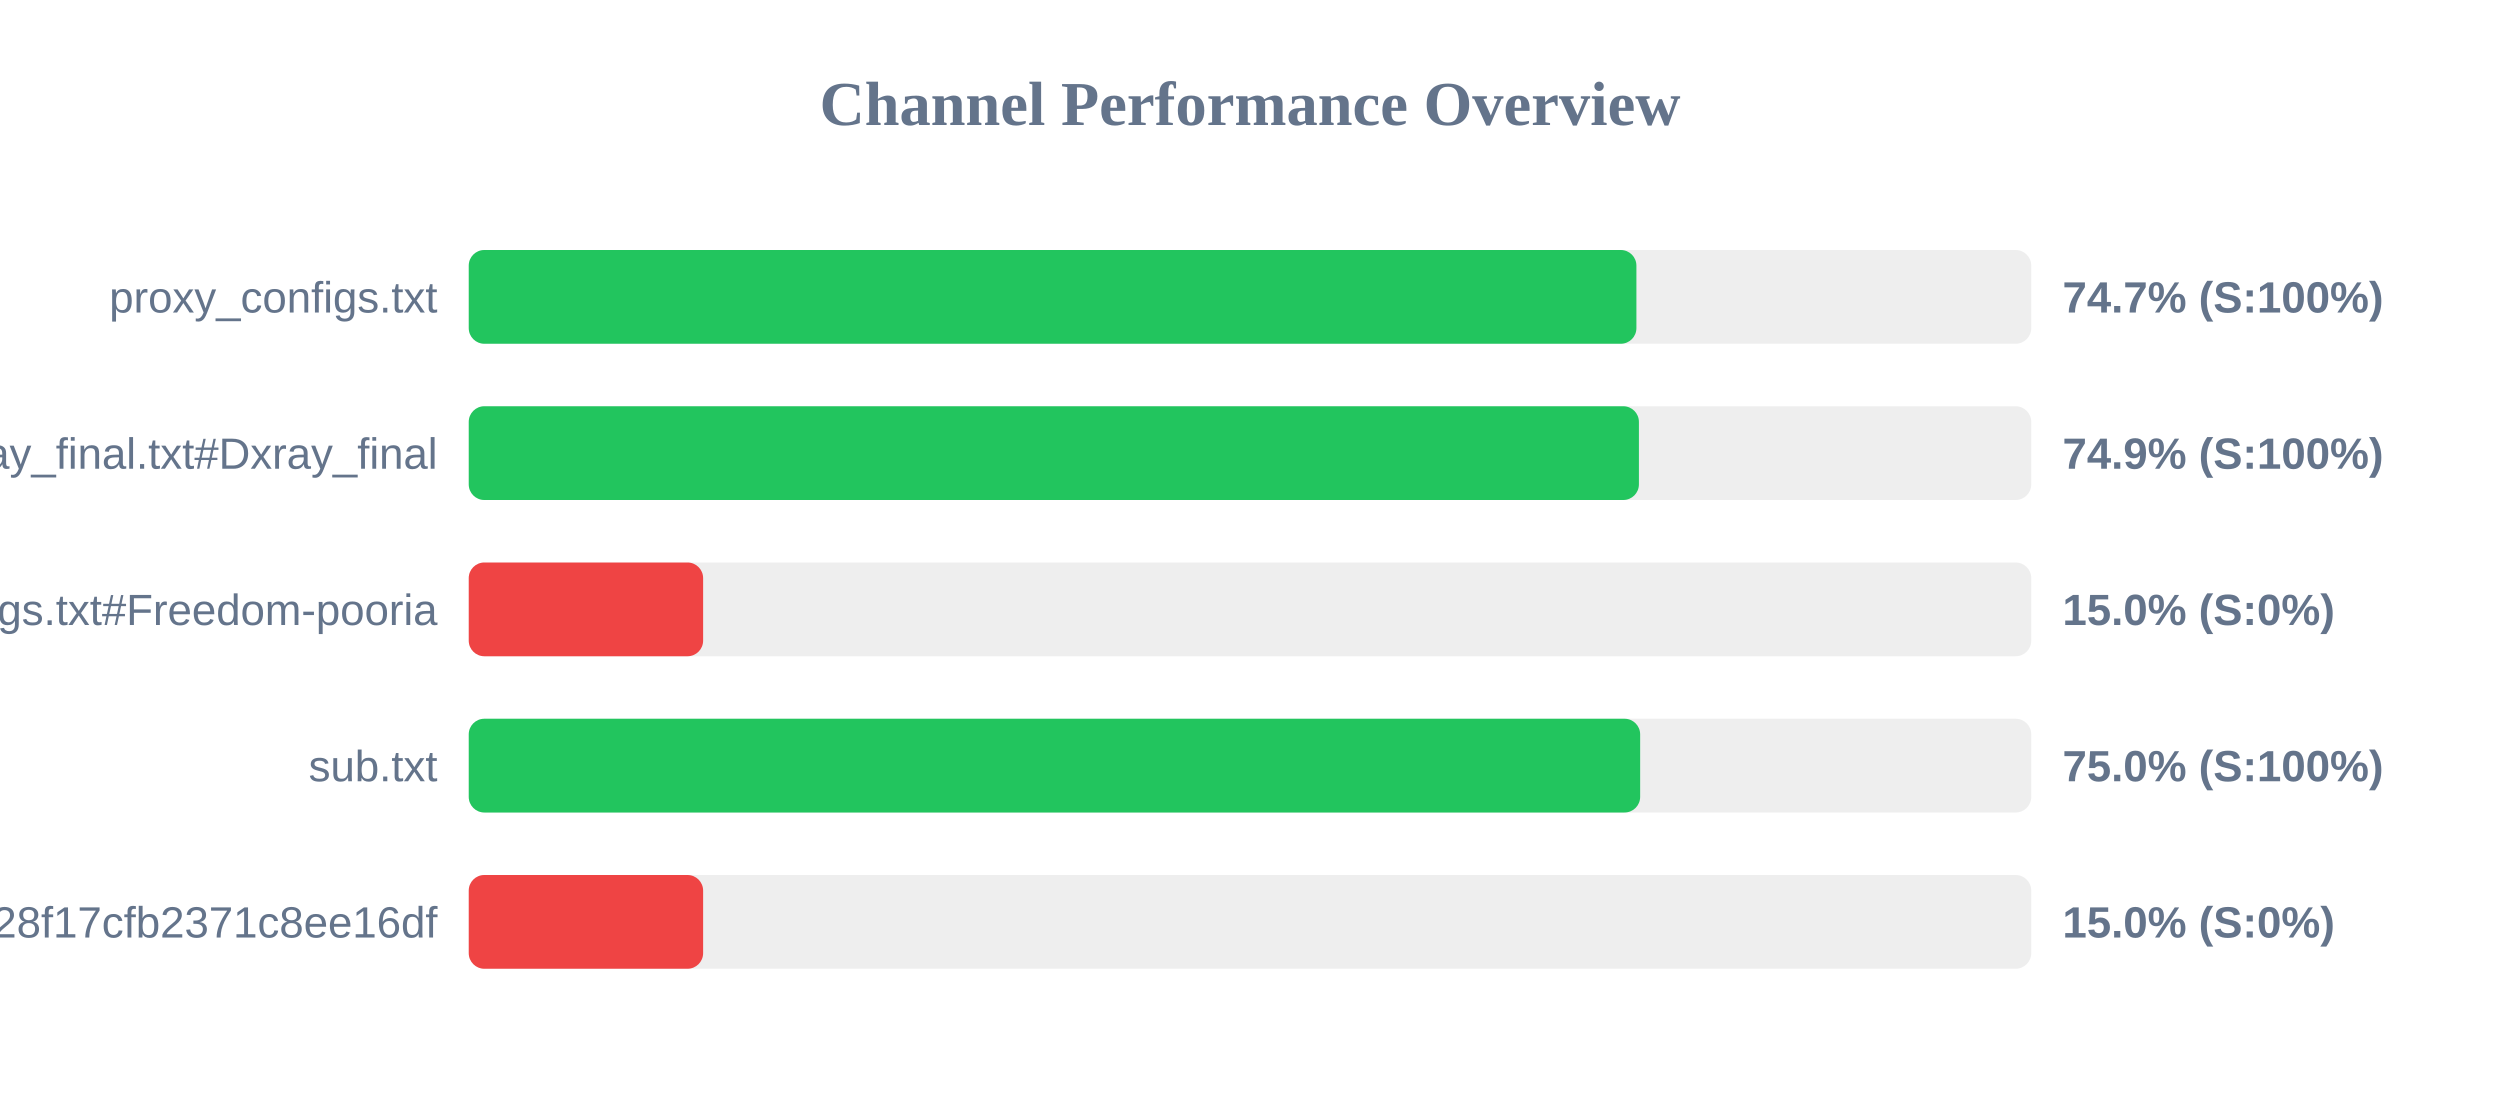
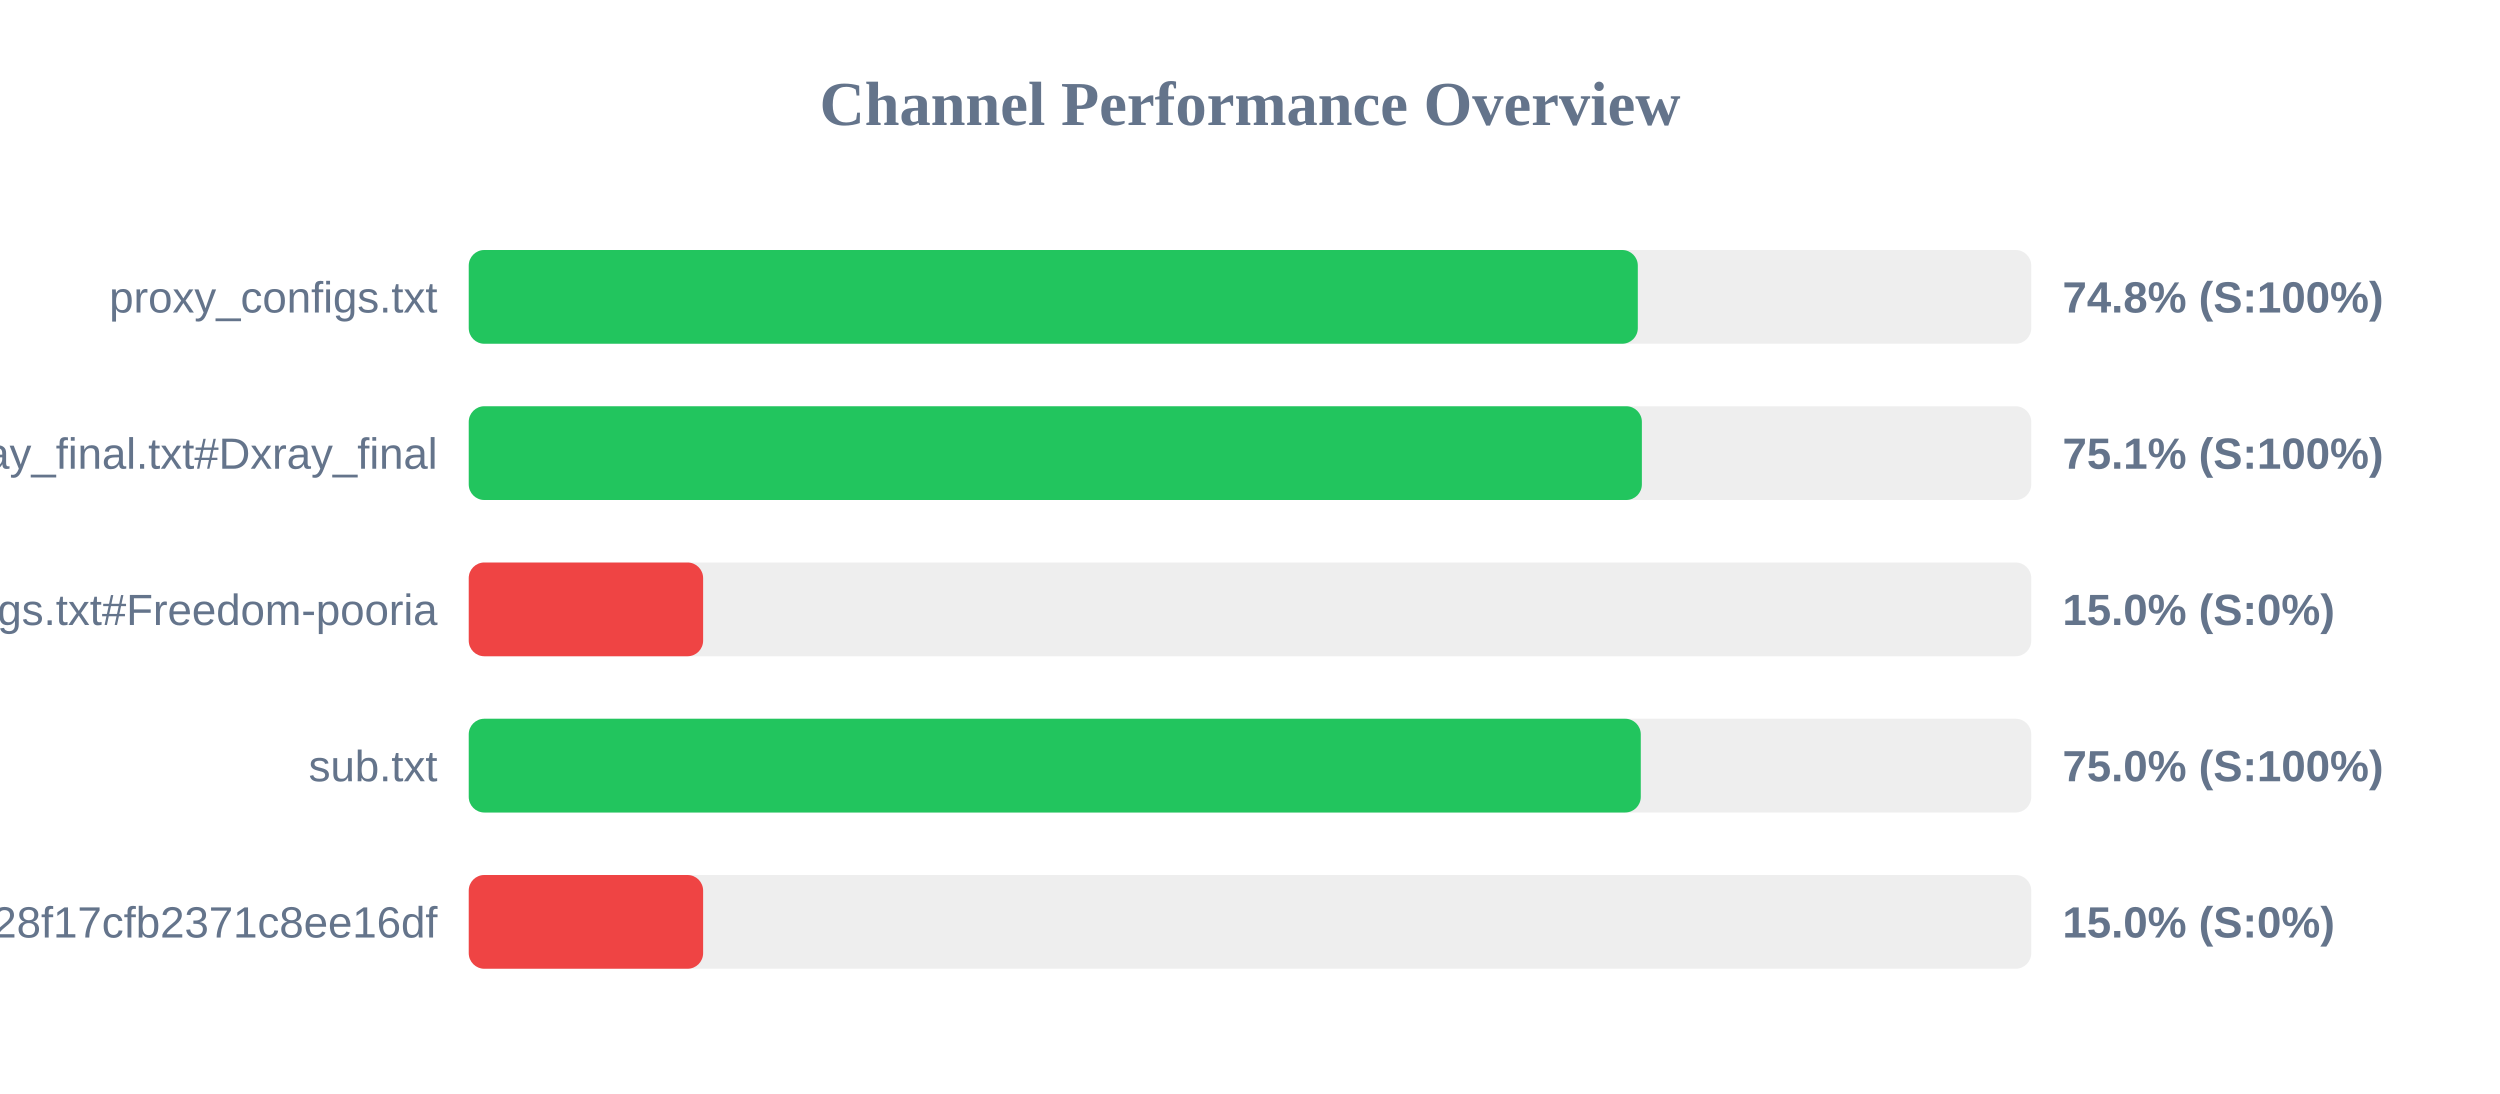
<svg xmlns="http://www.w3.org/2000/svg" width="800" height="350" version="1.1">
  <style>
        .row { font: 14px Arial; fill: #64748b; }
        .score { font: bold 14px Arial; fill: #64748b; }
    </style>
  <text x="400" y="40" text-anchor="middle" font-size="20px" font-weight="bold" fill="#64748b">Channel Performance Overview</text>
  <rect x="150" y="80" width="500" height="30" fill="#eee" rx="5" />
-   <rect x="150" y="80" width="373.65" height="30" fill="#22c55e" rx="5" />
+   <rect x="150" y="80" width="374.1" height="30" fill="#22c55e" rx="5" />
  <text x="140" y="100" text-anchor="end" class="row">proxy_configs.txt</text>
-   <text x="660" y="100" text-anchor="start" class="score">74.7% (S:100%)</text>
+   <text x="660" y="100" text-anchor="start" class="score">74.8% (S:100%)</text>
  <rect x="150" y="130" width="500" height="30" fill="#eee" rx="5" />
-   <rect x="150" y="130" width="374.45" height="30" fill="#22c55e" rx="5" />
+   <rect x="150" y="130" width="375.4" height="30" fill="#22c55e" rx="5" />
  <text x="140" y="150" text-anchor="end" class="row">xray_final.txt#Dxray_final</text>
-   <text x="660" y="150" text-anchor="start" class="score">74.9% (S:100%)</text>
+   <text x="660" y="150" text-anchor="start" class="score">75.1% (S:100%)</text>
  <rect x="150" y="180" width="500" height="30" fill="#eee" rx="5" />
  <rect x="150" y="180" width="75.0" height="30" fill="#ef4444" rx="5" />
  <text x="140" y="200" text-anchor="end" class="row">v2ray_configs.txt#Freedom-pooria</text>
  <text x="660" y="200" text-anchor="start" class="score">15.0% (S:0%)</text>
  <rect x="150" y="230" width="500" height="30" fill="#eee" rx="5" />
-   <rect x="150" y="230" width="374.85" height="30" fill="#22c55e" rx="5" />
+   <rect x="150" y="230" width="375.05" height="30" fill="#22c55e" rx="5" />
  <text x="140" y="250" text-anchor="end" class="row">sub.txt</text>
  <text x="660" y="250" text-anchor="start" class="score">75.0% (S:100%)</text>
  <rect x="150" y="280" width="500" height="30" fill="#eee" rx="5" />
  <rect x="150" y="280" width="75.0" height="30" fill="#ef4444" rx="5" />
  <text x="140" y="300" text-anchor="end" class="row">?token=fedfed7b41b828f17cfb2371c8ee16df</text>
  <text x="660" y="300" text-anchor="start" class="score">15.0% (S:0%)</text>
</svg>
